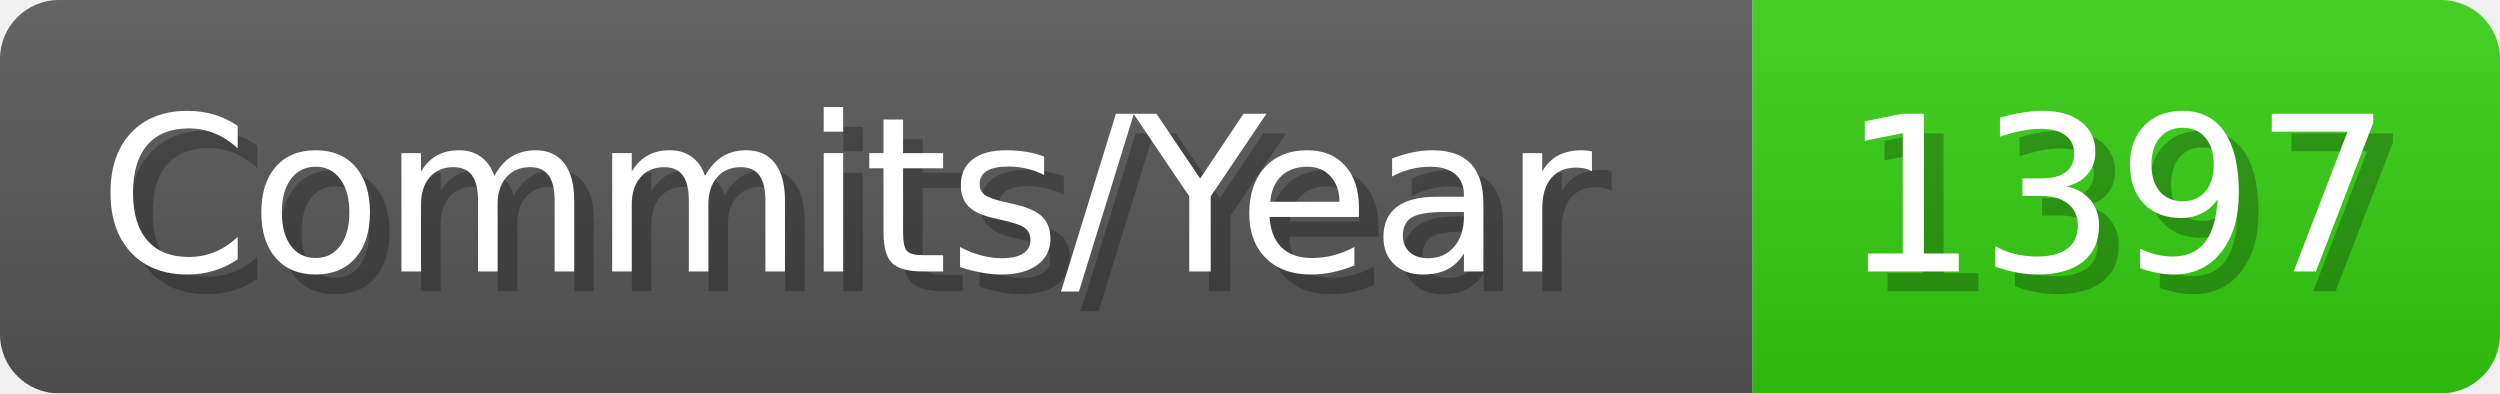
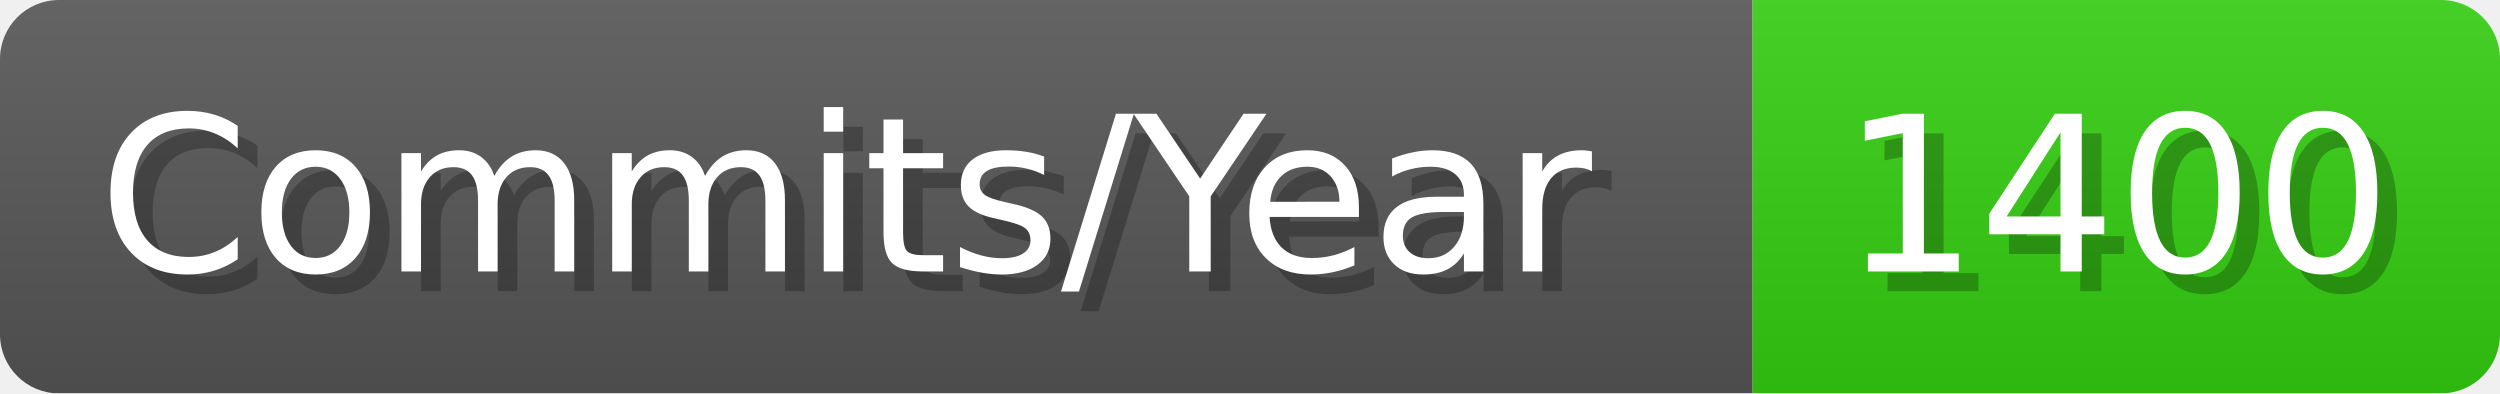
- <svg xmlns="http://www.w3.org/2000/svg" width="127.1" height="20" viewBox="0 0 1271 200" role="img" aria-label="Commits/Year: 1397">
+ <svg xmlns="http://www.w3.org/2000/svg" width="127.1" height="20" viewBox="0 0 1271 200" role="img" aria-label="Commits/Year: 1400">
  <linearGradient id="aUPdi" x2="0" y2="100%">
    <stop offset="0" stop-opacity=".1" stop-color="#EEE" />
    <stop offset="1" stop-opacity=".1" />
  </linearGradient>
  <mask id="WfAiQ">
    <rect width="1271" height="200" rx="30" fill="#FFF" />
  </mask>
  <g mask="url(#WfAiQ)">
    <rect width="891" height="200" fill="#555" />
    <rect width="380" height="200" fill="#3C1" x="891" />
    <rect width="1271" height="200" fill="url(#aUPdi)" />
  </g>
  <g aria-hidden="true" fill="#fff" text-anchor="start" font-family="Verdana,DejaVu Sans,sans-serif" font-size="110">
    <text x="60" y="148" textLength="791" fill="#000" opacity="0.25">Commits/Year</text>
    <text x="50" y="138" textLength="791">Commits/Year</text>
-     <text x="946" y="148" textLength="280" fill="#000" opacity="0.25">1397</text>
-     <text x="936" y="138" textLength="280">1397</text>
+     <text x="946" y="148" textLength="280" fill="#000" opacity="0.25">1400</text>
+     <text x="936" y="138" textLength="280">1400</text>
  </g>
</svg>
